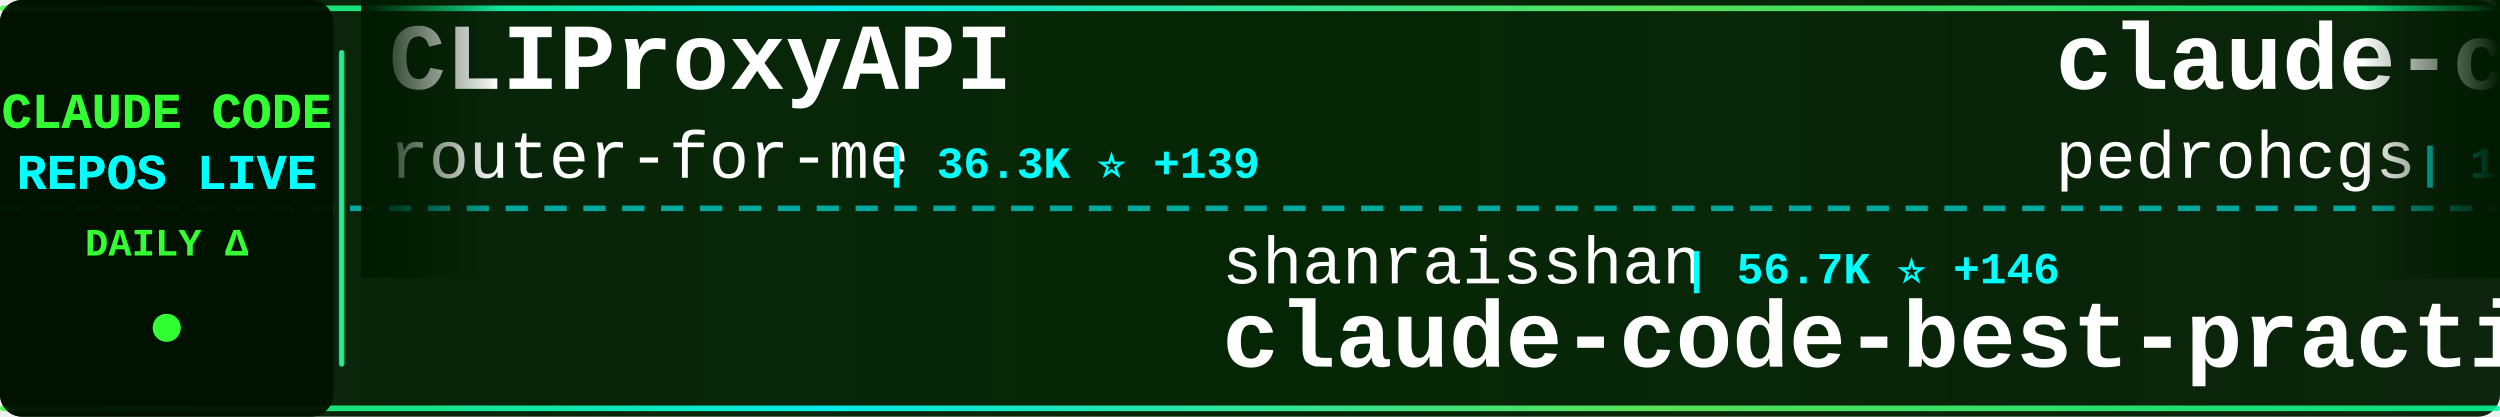
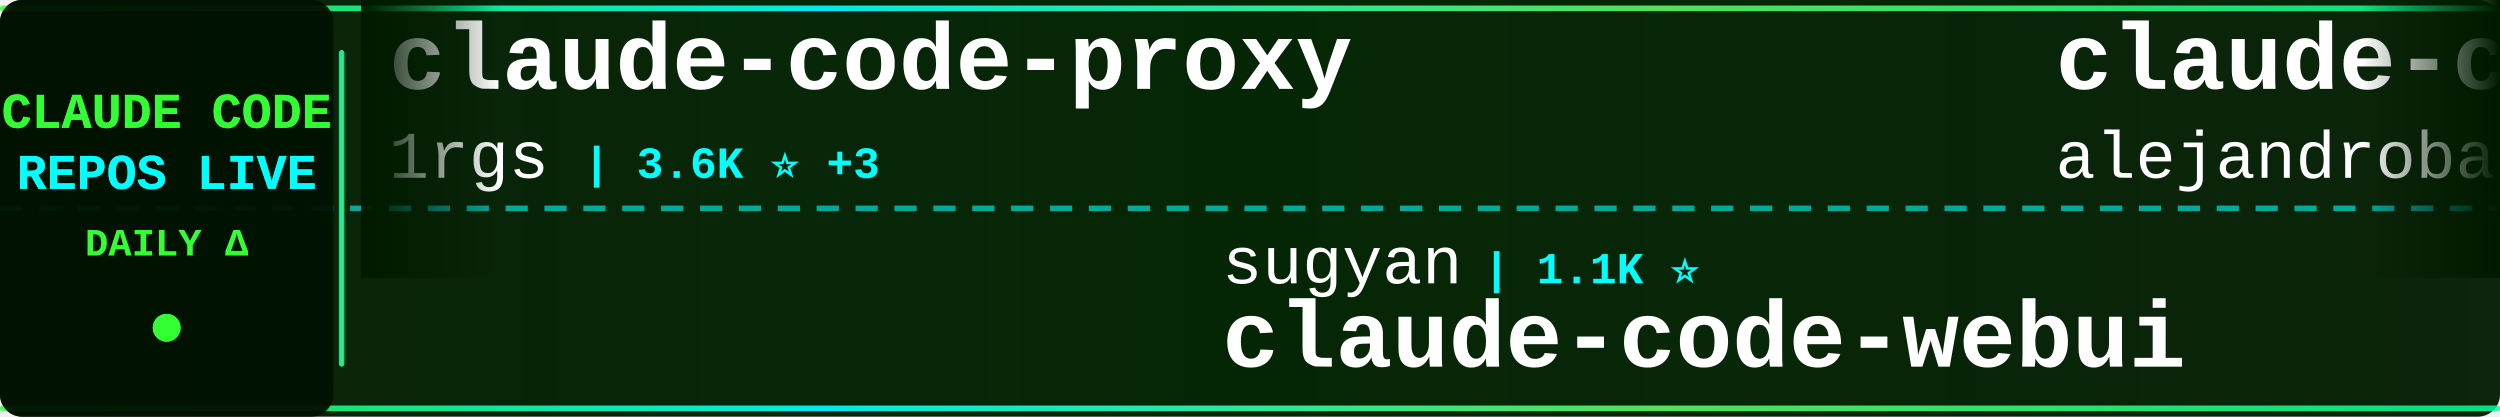
<svg xmlns="http://www.w3.org/2000/svg" width="900" height="150">
  <defs>
    <linearGradient id="tickerBg" x1="0%" y1="0%" x2="100%" y2="0%">
      <stop offset="0%" style="stop-color:#001a00;stop-opacity:0.95" />
      <stop offset="50%" style="stop-color:#002200;stop-opacity:0.98" />
      <stop offset="100%" style="stop-color:#001a00;stop-opacity:0.95" />
    </linearGradient>
    <linearGradient id="borderGrad" x1="0%" y1="0%" x2="100%" y2="0%">
      <stop offset="0%" style="stop-color:#33ff33;stop-opacity:0.85">
        <animate attributeName="stop-opacity" values="0.85;1;0.85" dur="2s" repeatCount="indefinite" />
      </stop>
      <stop offset="33%" style="stop-color:#00ffff;stop-opacity:0.9">
        <animate attributeName="stop-opacity" values="0.9;1;0.9" dur="2.2s" repeatCount="indefinite" />
      </stop>
      <stop offset="66%" style="stop-color:#66ff66;stop-opacity:0.85">
        <animate attributeName="stop-opacity" values="0.85;1;0.85" dur="1.8s" repeatCount="indefinite" />
      </stop>
      <stop offset="100%" style="stop-color:#00ff99;stop-opacity:0.85">
        <animate attributeName="stop-opacity" values="0.85;1;0.85" dur="2s" repeatCount="indefinite" />
      </stop>
    </linearGradient>
    <filter id="textGlow">
      <feGaussianBlur stdDeviation="0.1" result="coloredBlur" />
      <feMerge>
        <feMergeNode in="coloredBlur" />
        <feMergeNode in="SourceGraphic" />
      </feMerge>
    </filter>
    <filter id="metricGlow">
      <feGaussianBlur stdDeviation="0.2" result="coloredBlur" />
      <feMerge>
        <feMergeNode in="coloredBlur" />
        <feMergeNode in="SourceGraphic" />
      </feMerge>
    </filter>
    <linearGradient id="leftFade" x1="0%" y1="0%" x2="100%" y2="0%">
      <stop offset="0%" style="stop-color:#001a00;stop-opacity:1" />
      <stop offset="100%" style="stop-color:#001a00;stop-opacity:0" />
    </linearGradient>
    <linearGradient id="rightFade" x1="0%" y1="0%" x2="100%" y2="0%">
      <stop offset="0%" style="stop-color:#001a00;stop-opacity:0" />
      <stop offset="100%" style="stop-color:#001a00;stop-opacity:1" />
    </linearGradient>
  </defs>
  <rect width="900" height="150" fill="url(#tickerBg)" rx="8" />
  <rect x="0" y="2" width="900" height="2" fill="url(#borderGrad)" rx="1" />
  <rect x="0" y="146" width="900" height="2" fill="url(#borderGrad)" rx="1" />
  <line x1="0" y1="75" x2="900" y2="75" stroke="#00ffff" stroke-width="2" stroke-dasharray="8 6" opacity="0.6" />
  <rect x="0" y="0" width="120" height="150" fill="#001100" opacity="0.95" rx="8" />
  <text x="60" y="46" font-family="'Courier New', monospace" font-size="18" font-weight="bold" fill="#33ff33" text-anchor="middle" filter="url(#textGlow)">
    CLAUDE CODE
  </text>
  <text x="60" y="68" font-family="'Courier New', monospace" font-size="18" font-weight="bold" fill="#00ffff" text-anchor="middle" filter="url(#textGlow)">
    REPOS LIVE
  </text>
  <text x="60" y="92" font-family="'Courier New', monospace" font-size="14" font-weight="bold" fill="#33ff33" text-anchor="middle">
    DAILY Δ
  </text>
  <circle cx="60" cy="118" r="5" fill="#33ff33" filter="url(#metricGlow)">
    <animate attributeName="r" values="4;6;4" dur="1.5s" repeatCount="indefinite" />
    <animate attributeName="opacity" values="0.6;1;0.6" dur="1.5s" repeatCount="indefinite" />
  </circle>
  <rect x="122" y="18" width="2" height="114" fill="url(#borderGrad)" rx="1" />
  <clipPath id="tickerClip">
    <rect x="130" y="0" width="770" height="150" />
  </clipPath>
  <g clip-path="url(#tickerClip)">
    <g id="tickerItems">
      <animateTransform attributeName="transform" attributeType="XML" type="translate" from="0 0" to="-3000 0" dur="54s" repeatCount="indefinite" />
      <g transform="translate(0, 0)">
-         <text x="140" y="32" font-family="'Courier New', monospace" font-size="34" font-weight="bold" fill="#ffffff">CLIProxyAPI</text>
-         <text x="140" y="64" font-family="'Courier New', monospace" font-size="24" font-weight="normal" fill="#ffffff" opacity="1.0">router-for-me</text>
-         <text x="318" y="64" font-family="'Courier New', monospace" font-size="16" font-weight="bold" fill="#00ffff"> | 36.3K ⭐ +139</text>
+         <text x="140" y="32" font-family="'Courier New', monospace" font-size="34" font-weight="bold" fill="#ffffff">claude-code-proxy</text>
+         <text x="140" y="64" font-family="'Courier New', monospace" font-size="24" font-weight="normal" fill="#ffffff" opacity="1.0">1rgs</text>
+         <text x="210" y="64" font-family="'Courier New', monospace" font-size="16" font-weight="bold" fill="#00ffff"> | 3.6K ⭐ +3</text>
      </g>
      <g transform="translate(300, 0)">
-         <text x="140" y="102" font-family="'Courier New', monospace" font-size="24" font-weight="normal" fill="#ffffff" opacity="1.0">shanraisshan</text>
-         <text x="306" y="102" font-family="'Courier New', monospace" font-size="16" font-weight="bold" fill="#00ffff"> | 56.7K ⭐ +146</text>
-         <text x="140" y="132" font-family="'Courier New', monospace" font-size="34" font-weight="bold" fill="#ffffff">claude-code-best-practic...</text>
+         <text x="140" y="102" font-family="'Courier New', monospace" font-size="24" font-weight="normal" fill="#ffffff" opacity="1.0">sugyan</text>
+         <text x="234" y="102" font-family="'Courier New', monospace" font-size="16" font-weight="bold" fill="#00ffff"> | 1.1K ⭐</text>
+         <text x="140" y="132" font-family="'Courier New', monospace" font-size="34" font-weight="bold" fill="#ffffff">claude-code-webui</text>
      </g>
      <g transform="translate(600, 0)">
-         <text x="140" y="32" font-family="'Courier New', monospace" font-size="34" font-weight="bold" fill="#ffffff">claude-code-my-workflow</text>
-         <text x="140" y="64" font-family="'Courier New', monospace" font-size="24" font-weight="normal" fill="#ffffff" opacity="1.0">pedrohcgs</text>
-         <text x="270" y="64" font-family="'Courier New', monospace" font-size="16" font-weight="bold" fill="#00ffff"> | 1.2K ⭐ +5</text>
+         <text x="140" y="32" font-family="'Courier New', monospace" font-size="34" font-weight="bold" fill="#ffffff">claude-code-from-source</text>
+         <text x="140" y="64" font-family="'Courier New', monospace" font-size="24" font-weight="normal" fill="#ffffff" opacity="1.0">alejandrobalderas</text>
+         <text x="366" y="64" font-family="'Courier New', monospace" font-size="16" font-weight="bold" fill="#00ffff"> | 2.2K ⭐ +1</text>
      </g>
      <g transform="translate(900, 0)">
-         <text x="140" y="102" font-family="'Courier New', monospace" font-size="24" font-weight="normal" fill="#ffffff" opacity="1.0">musistudio</text>
-         <text x="282" y="102" font-family="'Courier New', monospace" font-size="16" font-weight="bold" fill="#00ffff"> | 34.8K ⭐ +25</text>
-         <text x="140" y="132" font-family="'Courier New', monospace" font-size="34" font-weight="bold" fill="#ffffff">claude-code-router</text>
+         <text x="140" y="102" font-family="'Courier New', monospace" font-size="24" font-weight="normal" fill="#ffffff" opacity="1.0">disler</text>
+         <text x="234" y="102" font-family="'Courier New', monospace" font-size="16" font-weight="bold" fill="#00ffff"> | 1.3K ⭐ +6</text>
+         <text x="140" y="132" font-family="'Courier New', monospace" font-size="34" font-weight="bold" fill="#ffffff">pi-vs-claude-code</text>
      </g>
      <g transform="translate(1200, 0)">
-         <text x="140" y="32" font-family="'Courier New', monospace" font-size="34" font-weight="bold" fill="#ffffff">Claude-Code-Workflow</text>
-         <text x="140" y="64" font-family="'Courier New', monospace" font-size="24" font-weight="normal" fill="#ffffff" opacity="1.0">catlog22</text>
-         <text x="258" y="64" font-family="'Courier New', monospace" font-size="16" font-weight="bold" fill="#00ffff"> | 2.1K ⭐ +6</text>
+         <text x="140" y="32" font-family="'Courier New', monospace" font-size="34" font-weight="bold" fill="#ffffff">claude-code-sourcemap</text>
+         <text x="140" y="64" font-family="'Courier New', monospace" font-size="24" font-weight="normal" fill="#ffffff" opacity="1.0">ChinaSiro</text>
+         <text x="270" y="64" font-family="'Courier New', monospace" font-size="16" font-weight="bold" fill="#00ffff"> | 9.3K ⭐ +6</text>
      </g>
      <g transform="translate(1500, 0)">
-         <text x="140" y="102" font-family="'Courier New', monospace" font-size="24" font-weight="normal" fill="#ffffff" opacity="1.0">nicedreamzapp</text>
-         <text x="318" y="102" font-family="'Courier New', monospace" font-size="16" font-weight="bold" fill="#00ffff"> | 2.7K ⭐ +4</text>
-         <text x="140" y="132" font-family="'Courier New', monospace" font-size="34" font-weight="bold" fill="#ffffff">claude-code-local</text>
+         <text x="140" y="102" font-family="'Courier New', monospace" font-size="24" font-weight="normal" fill="#ffffff" opacity="1.0">lintsinghua</text>
+         <text x="294" y="102" font-family="'Courier New', monospace" font-size="16" font-weight="bold" fill="#00ffff"> | 3.6K ⭐ +8</text>
+         <text x="140" y="132" font-family="'Courier New', monospace" font-size="34" font-weight="bold" fill="#ffffff">claude-code-book</text>
      </g>
      <g transform="translate(1800, 0)">
-         <text x="140" y="32" font-family="'Courier New', monospace" font-size="34" font-weight="bold" fill="#ffffff">claude-code-guide</text>
-         <text x="140" y="64" font-family="'Courier New', monospace" font-size="24" font-weight="normal" fill="#ffffff" opacity="1.0">Cranot</text>
-         <text x="234" y="64" font-family="'Courier New', monospace" font-size="16" font-weight="bold" fill="#00ffff"> | 2.8K ⭐</text>
+         <text x="140" y="32" font-family="'Courier New', monospace" font-size="34" font-weight="bold" fill="#ffffff">claude-plugins-official</text>
+         <text x="140" y="64" font-family="'Courier New', monospace" font-size="24" font-weight="normal" fill="#ffffff" opacity="1.0">anthropics</text>
+         <text x="282" y="64" font-family="'Courier New', monospace" font-size="16" font-weight="bold" fill="#00ffff"> | 29.5K ⭐ +77</text>
      </g>
      <g transform="translate(2100, 0)">
-         <text x="140" y="102" font-family="'Courier New', monospace" font-size="24" font-weight="normal" fill="#ffffff" opacity="1.0">huangjia2019</text>
-         <text x="306" y="102" font-family="'Courier New', monospace" font-size="16" font-weight="bold" fill="#00ffff"> | 783 ⭐ +4</text>
-         <text x="140" y="132" font-family="'Courier New', monospace" font-size="34" font-weight="bold" fill="#ffffff">claude-code-engineering</text>
+         <text x="140" y="102" font-family="'Courier New', monospace" font-size="24" font-weight="normal" fill="#ffffff" opacity="1.0">zstmfhy</text>
+         <text x="246" y="102" font-family="'Courier New', monospace" font-size="16" font-weight="bold" fill="#00ffff"> | 190 ⭐</text>
+         <text x="140" y="132" font-family="'Courier New', monospace" font-size="34" font-weight="bold" fill="#ffffff">Claude-code</text>
      </g>
      <g transform="translate(2400, 0)">
-         <text x="140" y="32" font-family="'Courier New', monospace" font-size="34" font-weight="bold" fill="#ffffff">claude-skills</text>
-         <text x="140" y="64" font-family="'Courier New', monospace" font-size="24" font-weight="normal" fill="#ffffff" opacity="1.0">alirezarezvani</text>
-         <text x="330" y="64" font-family="'Courier New', monospace" font-size="16" font-weight="bold" fill="#00ffff"> | 17.3K ⭐ +81</text>
+         <text x="140" y="32" font-family="'Courier New', monospace" font-size="34" font-weight="bold" fill="#ffffff">collection-claude-code-s...</text>
+         <text x="140" y="64" font-family="'Courier New', monospace" font-size="24" font-weight="normal" fill="#ffffff" opacity="1.0">chauncygu</text>
+         <text x="270" y="64" font-family="'Courier New', monospace" font-size="16" font-weight="bold" fill="#00ffff"> | 2.6K ⭐ +5</text>
      </g>
      <g transform="translate(2700, 0)">
-         <text x="140" y="102" font-family="'Courier New', monospace" font-size="24" font-weight="normal" fill="#ffffff" opacity="1.0">lst97</text>
-         <text x="222" y="102" font-family="'Courier New', monospace" font-size="16" font-weight="bold" fill="#00ffff"> | 1.6K ⭐ +2</text>
-         <text x="140" y="132" font-family="'Courier New', monospace" font-size="34" font-weight="bold" fill="#ffffff">claude-code-sub-agents</text>
+         <text x="140" y="102" font-family="'Courier New', monospace" font-size="24" font-weight="normal" fill="#ffffff" opacity="1.0">Alishahryar1</text>
+         <text x="306" y="102" font-family="'Courier New', monospace" font-size="16" font-weight="bold" fill="#00ffff"> | 32.8K ⭐ +206</text>
+         <text x="140" y="132" font-family="'Courier New', monospace" font-size="34" font-weight="bold" fill="#ffffff">free-claude-code</text>
      </g>
      <g transform="translate(3000, 0)">
-         <text x="140" y="32" font-family="'Courier New', monospace" font-size="34" font-weight="bold" fill="#ffffff">CLIProxyAPI</text>
-         <text x="140" y="64" font-family="'Courier New', monospace" font-size="24" font-weight="normal" fill="#ffffff" opacity="1.0">router-for-me</text>
-         <text x="318" y="64" font-family="'Courier New', monospace" font-size="16" font-weight="bold" fill="#00ffff"> | 36.3K ⭐ +139</text>
+         <text x="140" y="32" font-family="'Courier New', monospace" font-size="34" font-weight="bold" fill="#ffffff">claude-code-proxy</text>
+         <text x="140" y="64" font-family="'Courier New', monospace" font-size="24" font-weight="normal" fill="#ffffff" opacity="1.0">1rgs</text>
+         <text x="210" y="64" font-family="'Courier New', monospace" font-size="16" font-weight="bold" fill="#00ffff"> | 3.6K ⭐ +3</text>
      </g>
      <g transform="translate(3300, 0)">
-         <text x="140" y="102" font-family="'Courier New', monospace" font-size="24" font-weight="normal" fill="#ffffff" opacity="1.0">shanraisshan</text>
-         <text x="306" y="102" font-family="'Courier New', monospace" font-size="16" font-weight="bold" fill="#00ffff"> | 56.7K ⭐ +146</text>
-         <text x="140" y="132" font-family="'Courier New', monospace" font-size="34" font-weight="bold" fill="#ffffff">claude-code-best-practic...</text>
+         <text x="140" y="102" font-family="'Courier New', monospace" font-size="24" font-weight="normal" fill="#ffffff" opacity="1.0">sugyan</text>
+         <text x="234" y="102" font-family="'Courier New', monospace" font-size="16" font-weight="bold" fill="#00ffff"> | 1.1K ⭐</text>
+         <text x="140" y="132" font-family="'Courier New', monospace" font-size="34" font-weight="bold" fill="#ffffff">claude-code-webui</text>
      </g>
      <g transform="translate(3600, 0)">
-         <text x="140" y="32" font-family="'Courier New', monospace" font-size="34" font-weight="bold" fill="#ffffff">claude-code-my-workflow</text>
-         <text x="140" y="64" font-family="'Courier New', monospace" font-size="24" font-weight="normal" fill="#ffffff" opacity="1.0">pedrohcgs</text>
-         <text x="270" y="64" font-family="'Courier New', monospace" font-size="16" font-weight="bold" fill="#00ffff"> | 1.2K ⭐ +5</text>
+         <text x="140" y="32" font-family="'Courier New', monospace" font-size="34" font-weight="bold" fill="#ffffff">claude-code-from-source</text>
+         <text x="140" y="64" font-family="'Courier New', monospace" font-size="24" font-weight="normal" fill="#ffffff" opacity="1.0">alejandrobalderas</text>
+         <text x="366" y="64" font-family="'Courier New', monospace" font-size="16" font-weight="bold" fill="#00ffff"> | 2.2K ⭐ +1</text>
      </g>
      <g transform="translate(3900, 0)">
-         <text x="140" y="102" font-family="'Courier New', monospace" font-size="24" font-weight="normal" fill="#ffffff" opacity="1.0">musistudio</text>
-         <text x="282" y="102" font-family="'Courier New', monospace" font-size="16" font-weight="bold" fill="#00ffff"> | 34.8K ⭐ +25</text>
-         <text x="140" y="132" font-family="'Courier New', monospace" font-size="34" font-weight="bold" fill="#ffffff">claude-code-router</text>
+         <text x="140" y="102" font-family="'Courier New', monospace" font-size="24" font-weight="normal" fill="#ffffff" opacity="1.0">disler</text>
+         <text x="234" y="102" font-family="'Courier New', monospace" font-size="16" font-weight="bold" fill="#00ffff"> | 1.3K ⭐ +6</text>
+         <text x="140" y="132" font-family="'Courier New', monospace" font-size="34" font-weight="bold" fill="#ffffff">pi-vs-claude-code</text>
      </g>
    </g>
  </g>
  <rect x="130" y="0" width="50" height="100" fill="url(#leftFade)" />
  <rect x="850" y="0" width="50" height="100" fill="url(#rightFade)" />
</svg>
